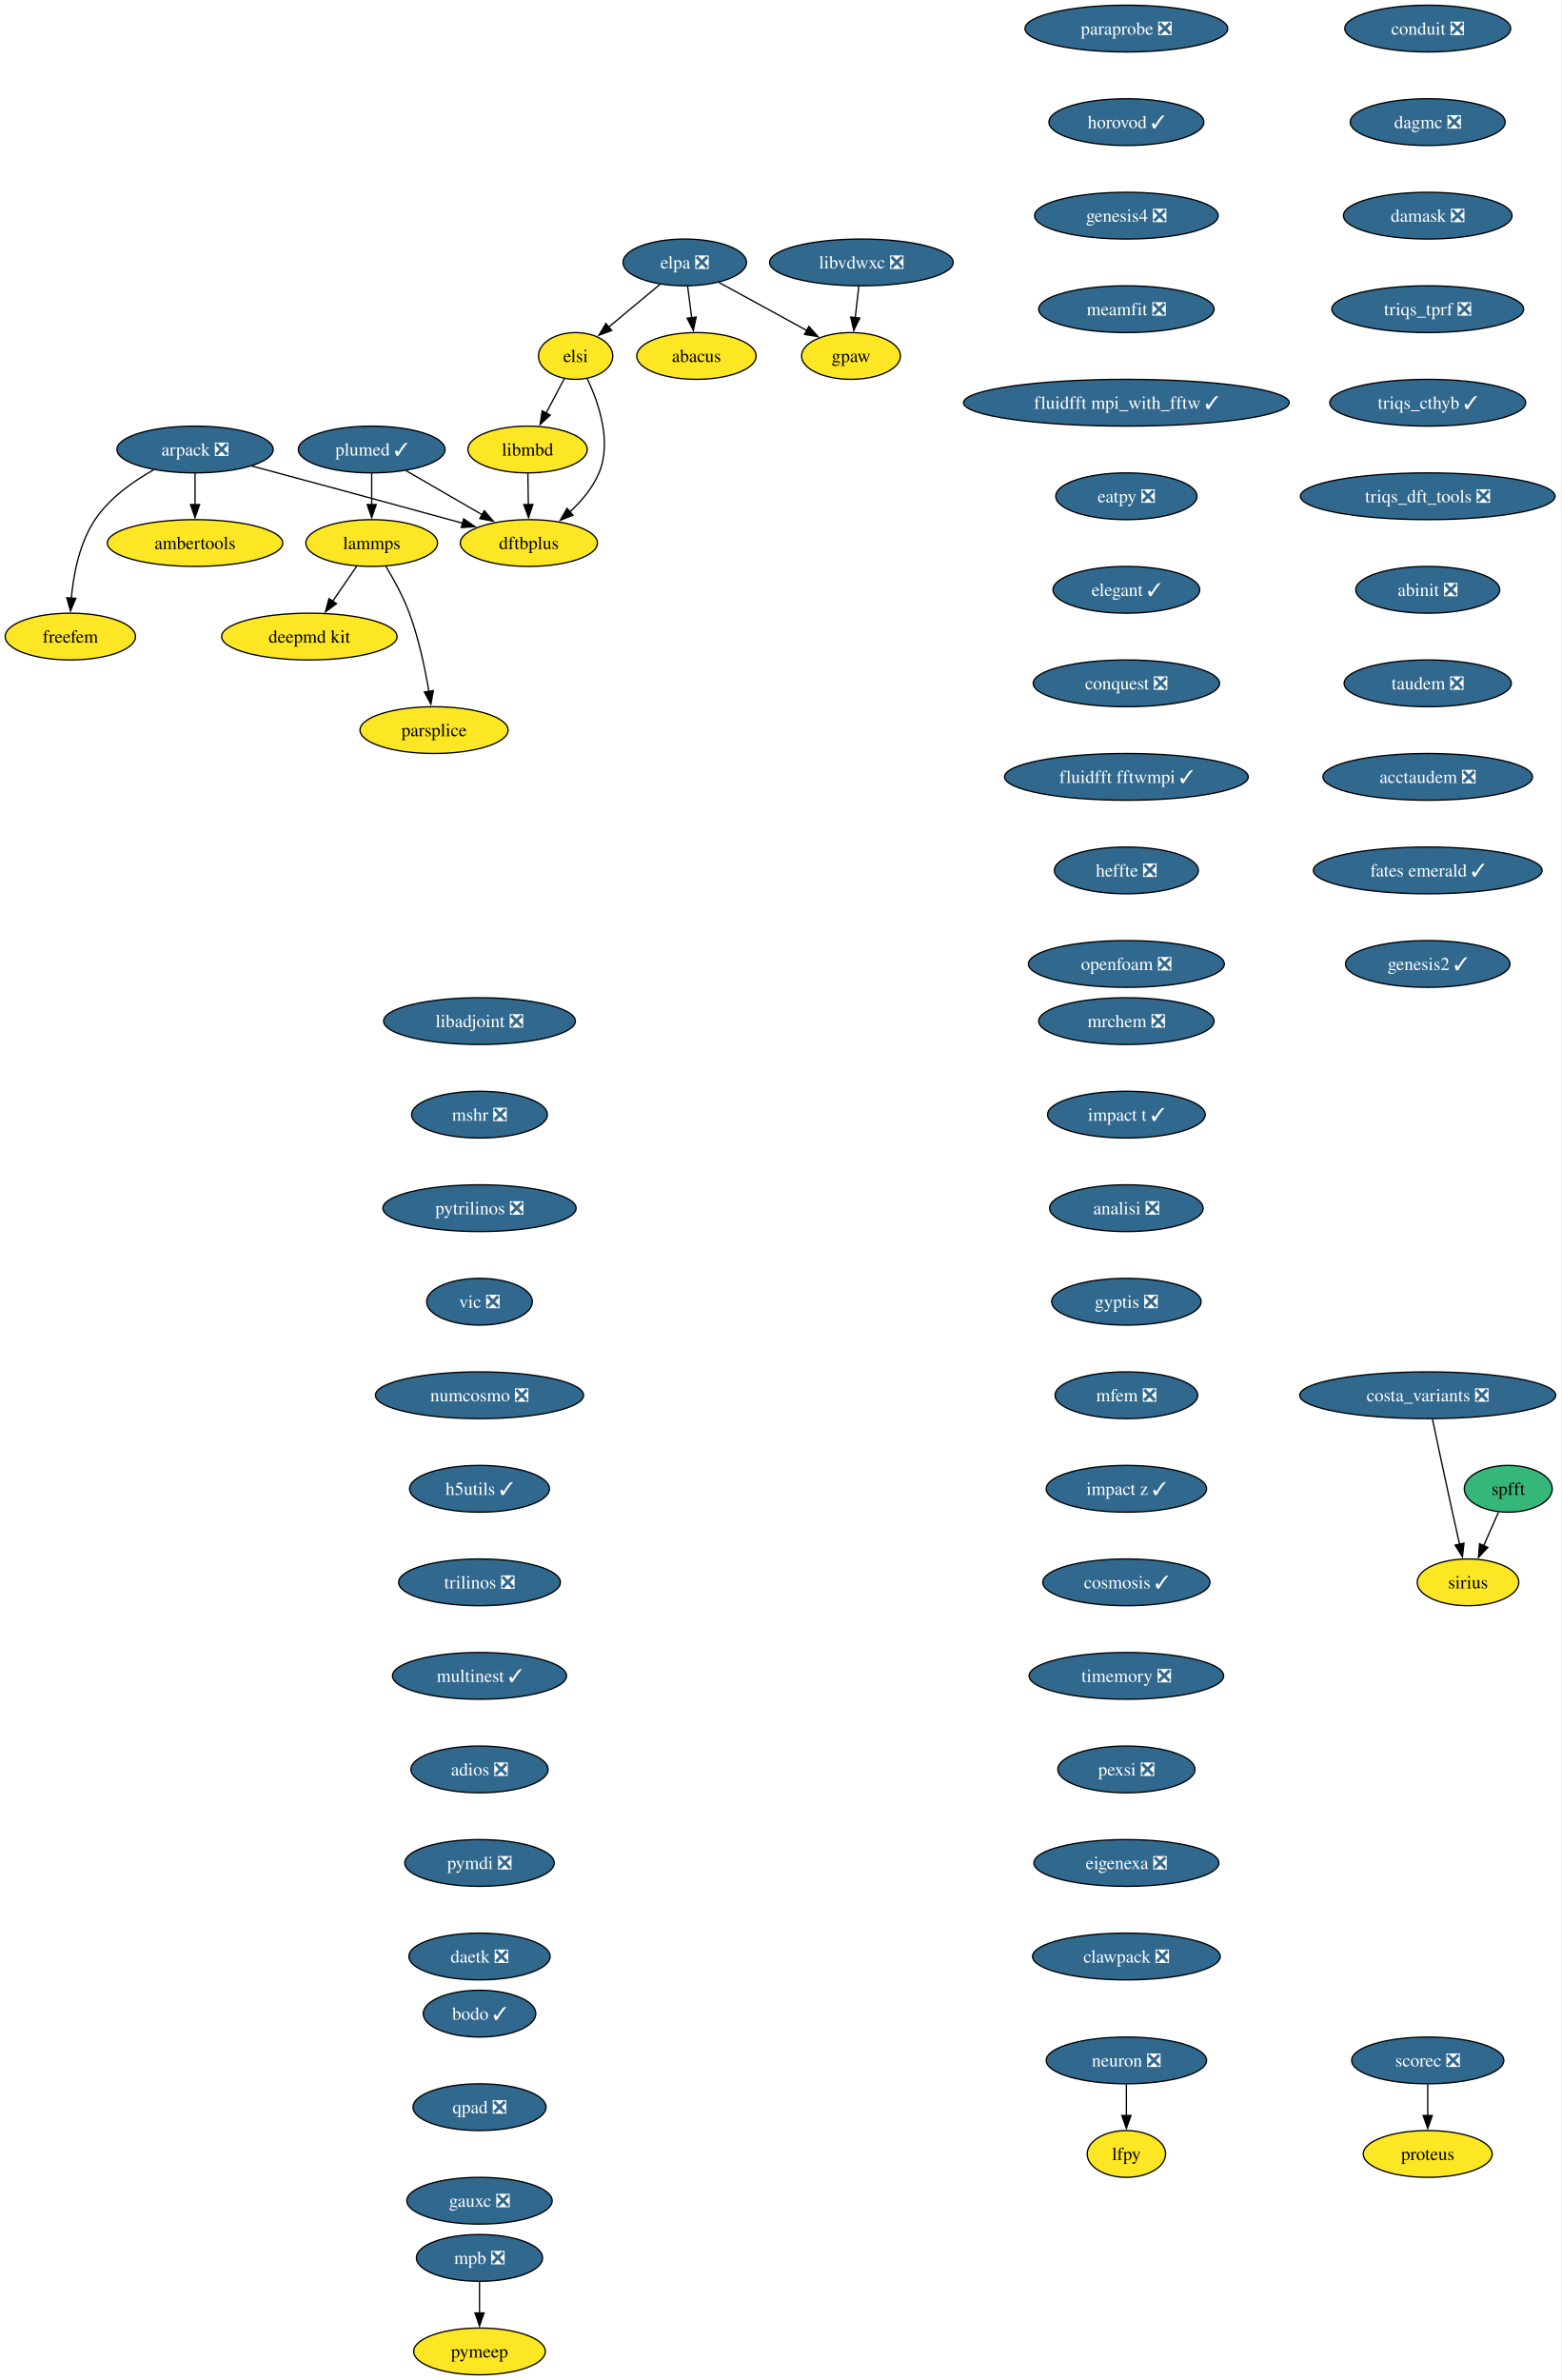
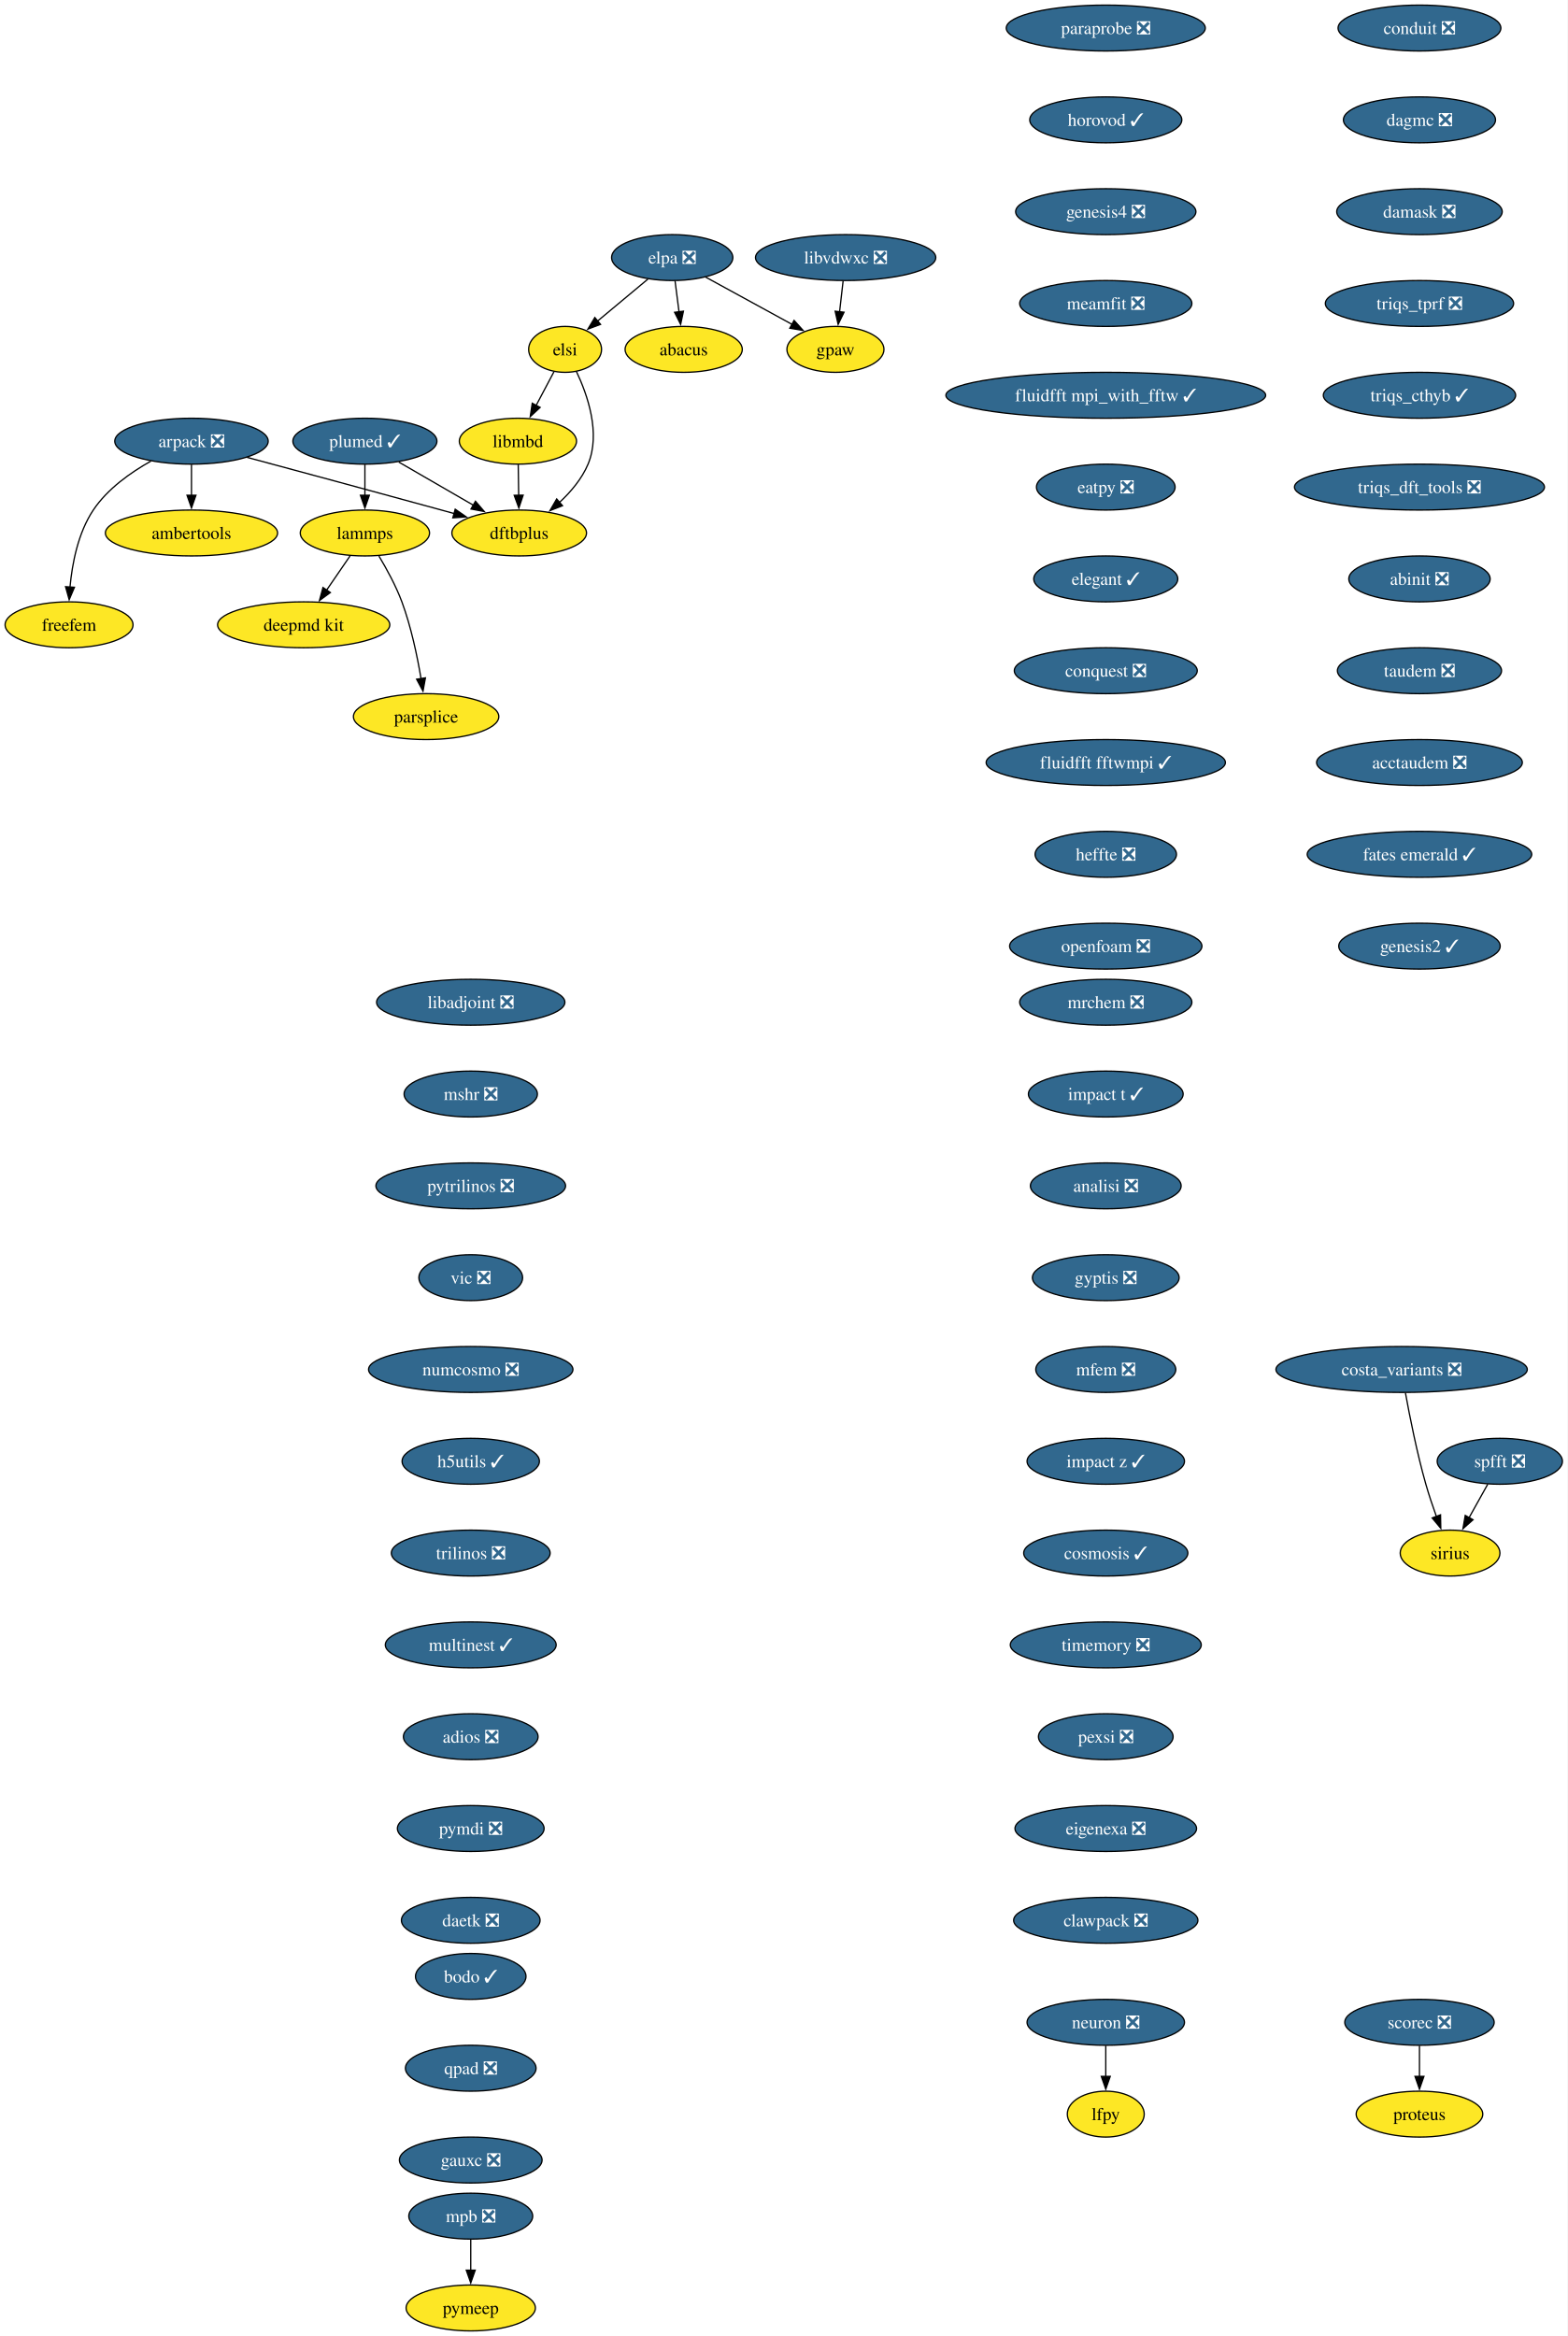
- <svg xmlns="http://www.w3.org/2000/svg" xmlns:xlink="http://www.w3.org/1999/xlink" width="1202pt" height="1832pt" viewBox="0.00 0.00 1202.00 1832.00">
+ <svg xmlns="http://www.w3.org/2000/svg" xmlns:xlink="http://www.w3.org/1999/xlink" width="1229pt" height="1832pt" viewBox="0.00 0.00 1229.00 1832.00">
  <g id="graph0" class="graph" transform="scale(1 1) rotate(0) translate(4 1828)">
-     <polygon fill="white" stroke="none" points="-4,4 -4,-1828 1197.71,-1828 1197.71,4 -4,4" />
+     <polygon fill="white" stroke="none" points="-4,4 -4,-1828 1225.26,-1828 1225.26,4 -4,4" />
    <g id="node1" class="node">
      <g id="a_node1">
        <a xlink:href="https://github.com/conda-forge/arpack-feedstock/pull/56" xlink:title="arpack ❎">
          <ellipse fill="#31688e" stroke="black" cx="146.16" cy="-1482" rx="60.15" ry="18" />
          <text xml:space="preserve" text-anchor="middle" x="146.16" y="-1477.33" font-family="Times,serif" font-size="14.00" fill="white">arpack ❎</text>
        </a>
      </g>
    </g>
    <g id="node2" class="node">
      <g id="a_node2">
        <a xlink:href="https://github.com/conda-forge/ambertools-feedstock" xlink:title="ambertools">
          <ellipse fill="#fde725" stroke="black" cx="146.16" cy="-1410" rx="67.52" ry="18" />
          <text xml:space="preserve" text-anchor="middle" x="146.16" y="-1405.33" font-family="Times,serif" font-size="14.00">ambertools</text>
        </a>
      </g>
    </g>
    <g id="edge1" class="edge">
      <path fill="none" stroke="black" d="M146.16,-1463.7C146.16,-1456.41 146.16,-1447.73 146.16,-1439.54" />
      <polygon fill="black" stroke="black" points="149.66,-1439.62 146.16,-1429.62 142.66,-1439.62 149.66,-1439.62" />
    </g>
    <g id="node3" class="node">
      <g id="a_node3">
        <a xlink:href="https://github.com/conda-forge/dftbplus-feedstock" xlink:title="dftbplus">
          <ellipse fill="#fde725" stroke="black" cx="403.16" cy="-1410" rx="52.79" ry="18" />
          <text xml:space="preserve" text-anchor="middle" x="403.16" y="-1405.33" font-family="Times,serif" font-size="14.00">dftbplus</text>
        </a>
      </g>
    </g>
    <g id="edge2" class="edge">
      <path fill="none" stroke="black" d="M189.78,-1469.31C229.51,-1458.63 289.81,-1442.37 342.16,-1428 345.44,-1427.1 348.83,-1426.16 352.24,-1425.22" />
      <polygon fill="black" stroke="black" points="352.98,-1428.65 361.68,-1422.6 351.11,-1421.9 352.98,-1428.65" />
    </g>
    <g id="node4" class="node">
      <g id="a_node4">
        <a xlink:href="https://github.com/conda-forge/freefem-feedstock" xlink:title="freefem">
          <ellipse fill="#fde725" stroke="black" cx="50.16" cy="-1338" rx="50.16" ry="18" />
          <text xml:space="preserve" text-anchor="middle" x="50.16" y="-1333.33" font-family="Times,serif" font-size="14.00">freefem</text>
        </a>
      </g>
    </g>
    <g id="edge3" class="edge">
      <path fill="none" stroke="black" d="M114.38,-1466.39C98.46,-1457.48 80.25,-1444.6 69.16,-1428 57.2,-1410.11 52.59,-1386.07 50.89,-1367.49" />
      <polygon fill="black" stroke="black" points="54.39,-1367.44 50.25,-1357.69 47.41,-1367.9 54.39,-1367.44" />
    </g>
    <g id="node5" class="node">
      <g id="a_node5">
        <a xlink:href="https://github.com/conda-forge/libadjoint-feedstock/pull/47" xlink:title="libadjoint ❎">
          <ellipse fill="#31688e" stroke="black" cx="365.16" cy="-1042" rx="73.83" ry="18" />
          <text xml:space="preserve" text-anchor="middle" x="365.16" y="-1037.33" font-family="Times,serif" font-size="14.00" fill="white">libadjoint ❎</text>
        </a>
      </g>
    </g>
    <g id="node6" class="node">
      <g id="a_node6">
        <a xlink:href="https://github.com/conda-forge/mshr-feedstock/pull/42" xlink:title="mshr ❎">
          <ellipse fill="#31688e" stroke="black" cx="365.16" cy="-970" rx="52.26" ry="18" />
          <text xml:space="preserve" text-anchor="middle" x="365.16" y="-965.33" font-family="Times,serif" font-size="14.00" fill="white">mshr ❎</text>
        </a>
      </g>
    </g>
    <g id="node7" class="node">
      <g id="a_node7">
        <a xlink:href="https://github.com/conda-forge/pytrilinos-feedstock/pull/65" xlink:title="pytrilinos ❎">
          <ellipse fill="#31688e" stroke="black" cx="365.16" cy="-898" rx="74.36" ry="18" />
          <text xml:space="preserve" text-anchor="middle" x="365.16" y="-893.33" font-family="Times,serif" font-size="14.00" fill="white">pytrilinos ❎</text>
        </a>
      </g>
    </g>
    <g id="node8" class="node">
      <g id="a_node8">
        <a xlink:href="https://github.com/conda-forge/vic-feedstock/pull/27" xlink:title="vic ❎">
          <ellipse fill="#31688e" stroke="black" cx="365.16" cy="-826" rx="40.69" ry="18" />
          <text xml:space="preserve" text-anchor="middle" x="365.16" y="-821.33" font-family="Times,serif" font-size="14.00" fill="white">vic ❎</text>
        </a>
      </g>
    </g>
    <g id="node9" class="node">
      <g id="a_node9">
        <a xlink:href="https://github.com/conda-forge/numcosmo-feedstock/pull/111" xlink:title="numcosmo ❎">
          <ellipse fill="#31688e" stroke="black" cx="365.16" cy="-754" rx="80.14" ry="18" />
          <text xml:space="preserve" text-anchor="middle" x="365.16" y="-749.33" font-family="Times,serif" font-size="14.00" fill="white">numcosmo ❎</text>
        </a>
      </g>
    </g>
    <g id="node10" class="node">
      <g id="a_node10">
        <a xlink:href="https://github.com/conda-forge/h5utils-feedstock/pull/43" xlink:title="h5utils ✓">
          <ellipse fill="#31688e" stroke="black" cx="365.16" cy="-682" rx="53.84" ry="18" />
          <text xml:space="preserve" text-anchor="middle" x="365.16" y="-677.33" font-family="Times,serif" font-size="14.00" fill="white">h5utils ✓</text>
        </a>
      </g>
    </g>
    <g id="node11" class="node">
      <g id="a_node11">
        <a xlink:href="https://github.com/conda-forge/trilinos-feedstock/pull/68" xlink:title="trilinos ❎">
          <ellipse fill="#31688e" stroke="black" cx="365.16" cy="-610" rx="62.26" ry="18" />
          <text xml:space="preserve" text-anchor="middle" x="365.16" y="-605.33" font-family="Times,serif" font-size="14.00" fill="white">trilinos ❎</text>
        </a>
      </g>
    </g>
    <g id="node14" class="node">
      <g id="a_node14">
        <a xlink:href="https://github.com/conda-forge/multinest-feedstock/pull/17" xlink:title="multinest ✓">
          <ellipse fill="#31688e" stroke="black" cx="365.16" cy="-538" rx="66.99" ry="18" />
          <text xml:space="preserve" text-anchor="middle" x="365.16" y="-533.33" font-family="Times,serif" font-size="14.00" fill="white">multinest ✓</text>
        </a>
      </g>
    </g>
    <g id="node12" class="node">
      <g id="a_node12">
        <a xlink:href="https://github.com/conda-forge/mpb-feedstock/pull/52" xlink:title="mpb ❎">
          <ellipse fill="#31688e" stroke="black" cx="365.16" cy="-90" rx="48.58" ry="18" />
          <text xml:space="preserve" text-anchor="middle" x="365.16" y="-85.33" font-family="Times,serif" font-size="14.00" fill="white">mpb ❎</text>
        </a>
      </g>
    </g>
    <g id="node13" class="node">
      <g id="a_node13">
        <a xlink:href="https://github.com/conda-forge/pymeep-feedstock" xlink:title="pymeep">
          <ellipse fill="#fde725" stroke="black" cx="365.16" cy="-18" rx="50.68" ry="18" />
          <text xml:space="preserve" text-anchor="middle" x="365.16" y="-13.32" font-family="Times,serif" font-size="14.00">pymeep</text>
        </a>
      </g>
    </g>
    <g id="edge10" class="edge">
      <path fill="none" stroke="black" d="M365.16,-71.7C365.16,-64.41 365.16,-55.73 365.16,-47.54" />
      <polygon fill="black" stroke="black" points="368.66,-47.62 365.16,-37.62 361.66,-47.62 368.66,-47.62" />
    </g>
    <g id="node15" class="node">
      <g id="a_node15">
        <a xlink:href="https://github.com/conda-forge/adios-feedstock/pull/40" xlink:title="adios ❎">
          <ellipse fill="#31688e" stroke="black" cx="365.16" cy="-466" rx="52.79" ry="18" />
          <text xml:space="preserve" text-anchor="middle" x="365.16" y="-461.32" font-family="Times,serif" font-size="14.00" fill="white">adios ❎</text>
        </a>
      </g>
    </g>
    <g id="node19" class="node">
      <g id="a_node19">
        <a xlink:href="https://github.com/conda-forge/pymdi-feedstock/pull/93" xlink:title="pymdi ❎">
          <ellipse fill="#31688e" stroke="black" cx="365.16" cy="-394" rx="57.52" ry="18" />
          <text xml:space="preserve" text-anchor="middle" x="365.16" y="-389.32" font-family="Times,serif" font-size="14.00" fill="white">pymdi ❎</text>
        </a>
      </g>
    </g>
    <g id="node16" class="node">
      <g id="a_node16">
        <a xlink:href="https://github.com/conda-forge/lammps-feedstock" xlink:title="lammps">
          <ellipse fill="#fde725" stroke="black" cx="282.16" cy="-1410" rx="50.68" ry="18" />
          <text xml:space="preserve" text-anchor="middle" x="282.16" y="-1405.33" font-family="Times,serif" font-size="14.00">lammps</text>
        </a>
      </g>
    </g>
    <g id="node17" class="node">
      <g id="a_node17">
        <a xlink:href="https://github.com/conda-forge/deepmd-kit-feedstock" xlink:title="deepmd kit">
          <ellipse fill="#fde725" stroke="black" cx="234.16" cy="-1338" rx="67.52" ry="18" />
          <text xml:space="preserve" text-anchor="middle" x="234.16" y="-1333.33" font-family="Times,serif" font-size="14.00">deepmd kit</text>
        </a>
      </g>
    </g>
    <g id="edge13" class="edge">
      <path fill="none" stroke="black" d="M270.54,-1392.05C264.99,-1383.97 258.24,-1374.12 252.06,-1365.11" />
      <polygon fill="black" stroke="black" points="255.07,-1363.31 246.52,-1357.04 249.29,-1367.26 255.07,-1363.31" />
    </g>
    <g id="node18" class="node">
      <g id="a_node18">
        <a xlink:href="https://github.com/conda-forge/parsplice-feedstock" xlink:title="parsplice">
          <ellipse fill="#fde725" stroke="black" cx="330.16" cy="-1266" rx="57" ry="18" />
          <text xml:space="preserve" text-anchor="middle" x="330.16" y="-1261.33" font-family="Times,serif" font-size="14.00">parsplice</text>
        </a>
      </g>
    </g>
    <g id="edge14" class="edge">
      <path fill="none" stroke="black" d="M293.15,-1391.94C299.23,-1381.84 306.48,-1368.59 311.16,-1356 318.39,-1336.5 323.21,-1313.53 326.18,-1295.8" />
      <polygon fill="black" stroke="black" points="329.63,-1296.4 327.72,-1285.98 322.72,-1295.32 329.63,-1296.4" />
    </g>
    <g id="node24" class="node">
      <g id="a_node24">
        <a xlink:href="https://github.com/conda-forge/daetk-feedstock/pull/22" xlink:title="daetk ❎">
          <ellipse fill="#31688e" stroke="black" cx="365.16" cy="-322" rx="54.36" ry="18" />
          <text xml:space="preserve" text-anchor="middle" x="365.16" y="-317.32" font-family="Times,serif" font-size="14.00" fill="white">daetk ❎</text>
        </a>
      </g>
    </g>
    <g id="node20" class="node">
      <g id="a_node20">
        <a xlink:href="https://github.com/conda-forge/neuron-feedstock/pull/64" xlink:title="neuron ❎">
          <ellipse fill="#31688e" stroke="black" cx="863.16" cy="-242" rx="61.73" ry="18" />
          <text xml:space="preserve" text-anchor="middle" x="863.16" y="-237.32" font-family="Times,serif" font-size="14.00" fill="white">neuron ❎</text>
        </a>
      </g>
    </g>
    <g id="node21" class="node">
      <g id="a_node21">
        <a xlink:href="https://github.com/conda-forge/lfpy-feedstock" xlink:title="lfpy">
          <ellipse fill="#fde725" stroke="black" cx="863.16" cy="-170" rx="30.16" ry="18" />
          <text xml:space="preserve" text-anchor="middle" x="863.16" y="-165.32" font-family="Times,serif" font-size="14.00">lfpy</text>
        </a>
      </g>
    </g>
    <g id="edge16" class="edge">
      <path fill="none" stroke="black" d="M863.16,-223.7C863.16,-216.41 863.16,-207.73 863.16,-199.54" />
      <polygon fill="black" stroke="black" points="866.66,-199.62 863.16,-189.62 859.66,-199.62 866.66,-199.62" />
    </g>
    <g id="node22" class="node">
      <g id="a_node22">
        <a xlink:href="https://github.com/conda-forge/gpaw-feedstock" xlink:title="gpaw">
          <ellipse fill="#fde725" stroke="black" cx="651.16" cy="-1554" rx="38.06" ry="18" />
          <text xml:space="preserve" text-anchor="middle" x="651.16" y="-1549.33" font-family="Times,serif" font-size="14.00">gpaw</text>
        </a>
      </g>
    </g>
    <g id="node23" class="node">
      <g id="a_node23">
        <a xlink:href="https://github.com/conda-forge/plumed-feedstock/pull/44" xlink:title="plumed ✓">
          <ellipse fill="#31688e" stroke="black" cx="282.16" cy="-1482" rx="56.47" ry="18" />
          <text xml:space="preserve" text-anchor="middle" x="282.16" y="-1477.33" font-family="Times,serif" font-size="14.00" fill="white">plumed ✓</text>
        </a>
      </g>
    </g>
    <g id="edge17" class="edge">
      <path fill="none" stroke="black" d="M308.71,-1465.64C325.93,-1455.68 348.57,-1442.58 367.37,-1431.7" />
      <polygon fill="black" stroke="black" points="368.87,-1434.88 375.77,-1426.84 365.36,-1428.82 368.87,-1434.88" />
    </g>
    <g id="edge18" class="edge">
      <path fill="none" stroke="black" d="M282.16,-1463.7C282.16,-1456.41 282.16,-1447.73 282.16,-1439.54" />
      <polygon fill="black" stroke="black" points="285.66,-1439.62 282.16,-1429.62 278.66,-1439.62 285.66,-1439.62" />
    </g>
    <g id="node25" class="node">
      <g id="a_node25">
        <a xlink:href="https://github.com/conda-forge/scorec-feedstock/pull/25" xlink:title="scorec ❎">
-           <ellipse fill="#31688e" stroke="black" cx="1095.16" cy="-242" rx="58.57" ry="18" />
-           <text xml:space="preserve" text-anchor="middle" x="1095.16" y="-237.32" font-family="Times,serif" font-size="14.00" fill="white">scorec ❎</text>
+           <ellipse fill="#31688e" stroke="black" cx="1109.16" cy="-242" rx="58.57" ry="18" />
+           <text xml:space="preserve" text-anchor="middle" x="1109.16" y="-237.32" font-family="Times,serif" font-size="14.00" fill="white">scorec ❎</text>
        </a>
      </g>
    </g>
    <g id="node26" class="node">
      <g id="a_node26">
        <a xlink:href="https://github.com/conda-forge/proteus-feedstock" xlink:title="proteus">
-           <ellipse fill="#fde725" stroke="black" cx="1095.16" cy="-170" rx="49.63" ry="18" />
-           <text xml:space="preserve" text-anchor="middle" x="1095.16" y="-165.32" font-family="Times,serif" font-size="14.00">proteus</text>
+           <ellipse fill="#fde725" stroke="black" cx="1109.16" cy="-170" rx="49.63" ry="18" />
+           <text xml:space="preserve" text-anchor="middle" x="1109.16" y="-165.32" font-family="Times,serif" font-size="14.00">proteus</text>
        </a>
      </g>
    </g>
    <g id="edge20" class="edge">
-       <path fill="none" stroke="black" d="M1095.16,-223.7C1095.16,-216.41 1095.16,-207.73 1095.16,-199.54" />
-       <polygon fill="black" stroke="black" points="1098.66,-199.62 1095.16,-189.62 1091.66,-199.62 1098.66,-199.62" />
+       <path fill="none" stroke="black" d="M1109.16,-223.7C1109.16,-216.41 1109.16,-207.73 1109.16,-199.54" />
+       <polygon fill="black" stroke="black" points="1112.66,-199.62 1109.16,-189.62 1105.66,-199.62 1112.66,-199.62" />
    </g>
    <g id="node27" class="node">
      <g id="a_node27">
        <a xlink:href="https://github.com/conda-forge/conduit-feedstock/pull/58" xlink:title="conduit ❎">
-           <ellipse fill="#31688e" stroke="black" cx="1095.16" cy="-1806" rx="63.84" ry="18" />
-           <text xml:space="preserve" text-anchor="middle" x="1095.16" y="-1801.33" font-family="Times,serif" font-size="14.00" fill="white">conduit ❎</text>
+           <ellipse fill="#31688e" stroke="black" cx="1109.16" cy="-1806" rx="63.84" ry="18" />
+           <text xml:space="preserve" text-anchor="middle" x="1109.16" y="-1801.33" font-family="Times,serif" font-size="14.00" fill="white">conduit ❎</text>
        </a>
      </g>
    </g>
    <g id="node28" class="node">
      <g id="a_node28">
        <a xlink:href="https://github.com/conda-forge/dagmc-feedstock/pull/43" xlink:title="dagmc ❎">
-           <ellipse fill="#31688e" stroke="black" cx="1095.16" cy="-1734" rx="59.63" ry="18" />
-           <text xml:space="preserve" text-anchor="middle" x="1095.16" y="-1729.33" font-family="Times,serif" font-size="14.00" fill="white">dagmc ❎</text>
+           <ellipse fill="#31688e" stroke="black" cx="1109.16" cy="-1734" rx="59.63" ry="18" />
+           <text xml:space="preserve" text-anchor="middle" x="1109.16" y="-1729.33" font-family="Times,serif" font-size="14.00" fill="white">dagmc ❎</text>
        </a>
      </g>
    </g>
    <g id="node29" class="node">
      <g id="a_node29">
        <a xlink:href="https://github.com/conda-forge/damask-feedstock/pull/189" xlink:title="damask ❎">
-           <ellipse fill="#31688e" stroke="black" cx="1095.16" cy="-1662" rx="64.89" ry="18" />
-           <text xml:space="preserve" text-anchor="middle" x="1095.16" y="-1657.33" font-family="Times,serif" font-size="14.00" fill="white">damask ❎</text>
+           <ellipse fill="#31688e" stroke="black" cx="1109.16" cy="-1662" rx="64.89" ry="18" />
+           <text xml:space="preserve" text-anchor="middle" x="1109.16" y="-1657.33" font-family="Times,serif" font-size="14.00" fill="white">damask ❎</text>
        </a>
      </g>
    </g>
    <g id="node30" class="node">
      <g id="a_node30">
        <a xlink:href="https://github.com/conda-forge/triqs_tprf-feedstock/pull/39" xlink:title="triqs_tprf ❎">
-           <ellipse fill="#31688e" stroke="black" cx="1095.16" cy="-1590" rx="73.83" ry="18" />
-           <text xml:space="preserve" text-anchor="middle" x="1095.16" y="-1585.33" font-family="Times,serif" font-size="14.00" fill="white">triqs_tprf ❎</text>
+           <ellipse fill="#31688e" stroke="black" cx="1109.16" cy="-1590" rx="73.83" ry="18" />
+           <text xml:space="preserve" text-anchor="middle" x="1109.16" y="-1585.33" font-family="Times,serif" font-size="14.00" fill="white">triqs_tprf ❎</text>
        </a>
      </g>
    </g>
    <g id="node31" class="node">
      <g id="a_node31">
        <a xlink:href="https://github.com/conda-forge/triqs_cthyb-feedstock/pull/54" xlink:title="triqs_cthyb ✓">
-           <ellipse fill="#31688e" stroke="black" cx="1095.16" cy="-1518" rx="75.41" ry="18" />
-           <text xml:space="preserve" text-anchor="middle" x="1095.16" y="-1513.33" font-family="Times,serif" font-size="14.00" fill="white">triqs_cthyb ✓</text>
+           <ellipse fill="#31688e" stroke="black" cx="1109.16" cy="-1518" rx="75.41" ry="18" />
+           <text xml:space="preserve" text-anchor="middle" x="1109.16" y="-1513.33" font-family="Times,serif" font-size="14.00" fill="white">triqs_cthyb ✓</text>
        </a>
      </g>
    </g>
    <g id="node32" class="node">
      <g id="a_node32">
        <a xlink:href="https://github.com/conda-forge/triqs_dft_tools-feedstock/pull/41" xlink:title="triqs_dft_tools ❎">
-           <ellipse fill="#31688e" stroke="black" cx="1095.16" cy="-1446" rx="98.03" ry="18" />
-           <text xml:space="preserve" text-anchor="middle" x="1095.16" y="-1441.33" font-family="Times,serif" font-size="14.00" fill="white">triqs_dft_tools ❎</text>
+           <ellipse fill="#31688e" stroke="black" cx="1109.16" cy="-1446" rx="98.03" ry="18" />
+           <text xml:space="preserve" text-anchor="middle" x="1109.16" y="-1441.33" font-family="Times,serif" font-size="14.00" fill="white">triqs_dft_tools ❎</text>
        </a>
      </g>
    </g>
    <g id="node33" class="node">
      <g id="a_node33">
        <a xlink:href="https://github.com/conda-forge/abinit-feedstock/pull/83" xlink:title="abinit ❎">
-           <ellipse fill="#31688e" stroke="black" cx="1095.16" cy="-1374" rx="55.42" ry="18" />
-           <text xml:space="preserve" text-anchor="middle" x="1095.16" y="-1369.33" font-family="Times,serif" font-size="14.00" fill="white">abinit ❎</text>
+           <ellipse fill="#31688e" stroke="black" cx="1109.16" cy="-1374" rx="55.42" ry="18" />
+           <text xml:space="preserve" text-anchor="middle" x="1109.16" y="-1369.33" font-family="Times,serif" font-size="14.00" fill="white">abinit ❎</text>
        </a>
      </g>
    </g>
    <g id="node34" class="node">
      <g id="a_node34">
        <a xlink:href="https://github.com/conda-forge/taudem-feedstock/pull/25" xlink:title="taudem ❎">
-           <ellipse fill="#31688e" stroke="black" cx="1095.16" cy="-1302" rx="64.36" ry="18" />
-           <text xml:space="preserve" text-anchor="middle" x="1095.16" y="-1297.33" font-family="Times,serif" font-size="14.00" fill="white">taudem ❎</text>
+           <ellipse fill="#31688e" stroke="black" cx="1109.16" cy="-1302" rx="64.36" ry="18" />
+           <text xml:space="preserve" text-anchor="middle" x="1109.16" y="-1297.33" font-family="Times,serif" font-size="14.00" fill="white">taudem ❎</text>
        </a>
      </g>
    </g>
    <g id="node36" class="node">
      <g id="a_node36">
        <a xlink:href="https://github.com/conda-forge/acctaudem-feedstock/pull/19" xlink:title="acctaudem ❎">
-           <ellipse fill="#31688e" stroke="black" cx="1095.16" cy="-1230" rx="80.67" ry="18" />
-           <text xml:space="preserve" text-anchor="middle" x="1095.16" y="-1225.33" font-family="Times,serif" font-size="14.00" fill="white">acctaudem ❎</text>
+           <ellipse fill="#31688e" stroke="black" cx="1109.16" cy="-1230" rx="80.67" ry="18" />
+           <text xml:space="preserve" text-anchor="middle" x="1109.16" y="-1225.33" font-family="Times,serif" font-size="14.00" fill="white">acctaudem ❎</text>
        </a>
      </g>
    </g>
    <g id="node35" class="node">
      <g id="a_node35">
        <a xlink:href="https://github.com/conda-forge/libmbd-feedstock" xlink:title="libmbd">
          <ellipse fill="#fde725" stroke="black" cx="402.16" cy="-1482" rx="45.95" ry="18" />
          <text xml:space="preserve" text-anchor="middle" x="402.16" y="-1477.33" font-family="Times,serif" font-size="14.00">libmbd</text>
        </a>
      </g>
    </g>
    <g id="edge28" class="edge">
      <path fill="none" stroke="black" d="M402.4,-1463.7C402.51,-1456.41 402.63,-1447.73 402.75,-1439.54" />
      <polygon fill="black" stroke="black" points="406.25,-1439.67 402.89,-1429.62 399.25,-1439.57 406.25,-1439.67" />
    </g>
    <g id="node37" class="node">
      <g id="a_node37">
        <a xlink:href="https://github.com/conda-forge/fates-emerald-feedstock/pull/25" xlink:title="fates emerald ✓">
-           <ellipse fill="#31688e" stroke="black" cx="1095.16" cy="-1158" rx="88.04" ry="18" />
-           <text xml:space="preserve" text-anchor="middle" x="1095.16" y="-1153.33" font-family="Times,serif" font-size="14.00" fill="white">fates emerald ✓</text>
+           <ellipse fill="#31688e" stroke="black" cx="1109.16" cy="-1158" rx="88.04" ry="18" />
+           <text xml:space="preserve" text-anchor="middle" x="1109.16" y="-1153.33" font-family="Times,serif" font-size="14.00" fill="white">fates emerald ✓</text>
        </a>
      </g>
    </g>
    <g id="node38" class="node">
      <g id="a_node38">
        <a xlink:href="https://github.com/conda-forge/genesis2-feedstock/pull/14" xlink:title="genesis2 ✓">
-           <ellipse fill="#31688e" stroke="black" cx="1095.16" cy="-1086" rx="63.31" ry="18" />
-           <text xml:space="preserve" text-anchor="middle" x="1095.16" y="-1081.33" font-family="Times,serif" font-size="14.00" fill="white">genesis2 ✓</text>
+           <ellipse fill="#31688e" stroke="black" cx="1109.16" cy="-1086" rx="63.31" ry="18" />
+           <text xml:space="preserve" text-anchor="middle" x="1109.16" y="-1081.33" font-family="Times,serif" font-size="14.00" fill="white">genesis2 ✓</text>
        </a>
      </g>
    </g>
    <g id="node39" class="node">
      <g id="a_node39">
        <a xlink:href="https://github.com/conda-forge/mrchem-feedstock/pull/30" xlink:title="mrchem ❎">
          <ellipse fill="#31688e" stroke="black" cx="863.16" cy="-1042" rx="67.52" ry="18" />
          <text xml:space="preserve" text-anchor="middle" x="863.16" y="-1037.33" font-family="Times,serif" font-size="14.00" fill="white">mrchem ❎</text>
        </a>
      </g>
    </g>
    <g id="node40" class="node">
      <g id="a_node40">
        <a xlink:href="https://github.com/conda-forge/impact-t-feedstock/pull/31" xlink:title="impact t ✓">
          <ellipse fill="#31688e" stroke="black" cx="863.16" cy="-970" rx="60.68" ry="18" />
          <text xml:space="preserve" text-anchor="middle" x="863.16" y="-965.33" font-family="Times,serif" font-size="14.00" fill="white">impact t ✓</text>
        </a>
      </g>
    </g>
    <g id="node41" class="node">
      <g id="a_node41">
        <a xlink:href="https://github.com/conda-forge/analisi-feedstock/pull/39" xlink:title="analisi ❎">
          <ellipse fill="#31688e" stroke="black" cx="863.16" cy="-898" rx="59.1" ry="18" />
          <text xml:space="preserve" text-anchor="middle" x="863.16" y="-893.33" font-family="Times,serif" font-size="14.00" fill="white">analisi ❎</text>
        </a>
      </g>
    </g>
    <g id="node42" class="node">
      <g id="a_node42">
        <a xlink:href="https://github.com/conda-forge/gyptis-feedstock/pull/25" xlink:title="gyptis ❎">
          <ellipse fill="#31688e" stroke="black" cx="863.16" cy="-826" rx="57.52" ry="18" />
          <text xml:space="preserve" text-anchor="middle" x="863.16" y="-821.33" font-family="Times,serif" font-size="14.00" fill="white">gyptis ❎</text>
        </a>
      </g>
    </g>
    <g id="node45" class="node">
      <g id="a_node45">
        <a xlink:href="https://github.com/conda-forge/mfem-feedstock/pull/18" xlink:title="mfem ❎">
          <ellipse fill="#31688e" stroke="black" cx="863.16" cy="-754" rx="54.89" ry="18" />
          <text xml:space="preserve" text-anchor="middle" x="863.16" y="-749.33" font-family="Times,serif" font-size="14.00" fill="white">mfem ❎</text>
        </a>
      </g>
    </g>
    <g id="node43" class="node">
      <g id="a_node43">
-         <a xlink:href="https://github.com/conda-forge/spfft-feedstock" xlink:title="spfft">
-           <ellipse fill="#35b779" stroke="black" cx="1157.16" cy="-682" rx="33.85" ry="18" />
-           <text xml:space="preserve" text-anchor="middle" x="1157.16" y="-677.33" font-family="Times,serif" font-size="14.00">spfft</text>
+         <a xlink:href="https://github.com/conda-forge/spfft-feedstock/pull/12" xlink:title="spfft ❎">
+           <ellipse fill="#31688e" stroke="black" cx="1172.16" cy="-682" rx="49.1" ry="18" />
+           <text xml:space="preserve" text-anchor="middle" x="1172.16" y="-677.33" font-family="Times,serif" font-size="14.00" fill="white">spfft ❎</text>
        </a>
      </g>
    </g>
    <g id="node44" class="node">
      <g id="a_node44">
        <a xlink:href="https://github.com/conda-forge/sirius-feedstock" xlink:title="sirius">
-           <ellipse fill="#fde725" stroke="black" cx="1126.16" cy="-610" rx="39.11" ry="18" />
-           <text xml:space="preserve" text-anchor="middle" x="1126.16" y="-605.33" font-family="Times,serif" font-size="14.00">sirius</text>
+           <ellipse fill="#fde725" stroke="black" cx="1133.16" cy="-610" rx="39.11" ry="18" />
+           <text xml:space="preserve" text-anchor="middle" x="1133.16" y="-605.33" font-family="Times,serif" font-size="14.00">sirius</text>
        </a>
      </g>
    </g>
    <g id="edge35" class="edge">
-       <path fill="none" stroke="black" d="M1149.65,-664.05C1146.22,-656.32 1142.08,-646.96 1138.23,-638.27" />
-       <polygon fill="black" stroke="black" points="1141.45,-636.9 1134.2,-629.17 1135.05,-639.73 1141.45,-636.9" />
+       <path fill="none" stroke="black" d="M1162.72,-664.05C1158.31,-656.14 1152.96,-646.54 1148.02,-637.69" />
+       <polygon fill="black" stroke="black" points="1151.17,-636.14 1143.25,-629.11 1145.06,-639.55 1151.17,-636.14" />
    </g>
    <g id="node46" class="node">
      <g id="a_node46">
        <a xlink:href="https://github.com/conda-forge/impact-z-feedstock/pull/23" xlink:title="impact z ✓">
          <ellipse fill="#31688e" stroke="black" cx="863.16" cy="-682" rx="61.73" ry="18" />
          <text xml:space="preserve" text-anchor="middle" x="863.16" y="-677.33" font-family="Times,serif" font-size="14.00" fill="white">impact z ✓</text>
        </a>
      </g>
    </g>
    <g id="node47" class="node">
      <g id="a_node47">
        <a xlink:href="https://github.com/conda-forge/cosmosis-feedstock/pull/109" xlink:title="cosmosis ✓">
          <ellipse fill="#31688e" stroke="black" cx="863.16" cy="-610" rx="64.36" ry="18" />
          <text xml:space="preserve" text-anchor="middle" x="863.16" y="-605.33" font-family="Times,serif" font-size="14.00" fill="white">cosmosis ✓</text>
        </a>
      </g>
    </g>
    <g id="node48" class="node">
      <g id="a_node48">
        <a xlink:href="https://github.com/conda-forge/timemory-feedstock/pull/25" xlink:title="timemory ❎">
          <ellipse fill="#31688e" stroke="black" cx="863.16" cy="-538" rx="74.88" ry="18" />
          <text xml:space="preserve" text-anchor="middle" x="863.16" y="-533.33" font-family="Times,serif" font-size="14.00" fill="white">timemory ❎</text>
        </a>
      </g>
    </g>
    <g id="node49" class="node">
      <g id="a_node49">
        <a xlink:href="https://github.com/conda-forge/pexsi-feedstock/pull/12" xlink:title="pexsi ❎">
          <ellipse fill="#31688e" stroke="black" cx="863.16" cy="-466" rx="52.79" ry="18" />
          <text xml:space="preserve" text-anchor="middle" x="863.16" y="-461.32" font-family="Times,serif" font-size="14.00" fill="white">pexsi ❎</text>
        </a>
      </g>
    </g>
    <g id="node54" class="node">
      <g id="a_node54">
        <a xlink:href="https://github.com/conda-forge/eigenexa-feedstock/pull/4" xlink:title="eigenexa ❎">
          <ellipse fill="#31688e" stroke="black" cx="863.16" cy="-394" rx="71.2" ry="18" />
          <text xml:space="preserve" text-anchor="middle" x="863.16" y="-389.32" font-family="Times,serif" font-size="14.00" fill="white">eigenexa ❎</text>
        </a>
      </g>
    </g>
    <g id="node50" class="node">
      <g id="a_node50">
        <a xlink:href="https://github.com/conda-forge/costa_variants-feedstock/pull/9" xlink:title="costa_variants ❎">
          <ellipse fill="#31688e" stroke="black" cx="1095.16" cy="-754" rx="98.56" ry="18" />
          <text xml:space="preserve" text-anchor="middle" x="1095.16" y="-749.33" font-family="Times,serif" font-size="14.00" fill="white">costa_variants ❎</text>
        </a>
      </g>
    </g>
    <g id="edge41" class="edge">
-       <path fill="none" stroke="black" d="M1098.81,-735.59C1102.59,-717.64 1108.69,-688.84 1114.16,-664 1115.93,-655.95 1117.88,-647.23 1119.7,-639.22" />
-       <polygon fill="black" stroke="black" points="1123.07,-640.18 1121.88,-629.65 1116.24,-638.62 1123.07,-640.18" />
+       <path fill="none" stroke="black" d="M1098.13,-735.77C1101.4,-717.72 1107.15,-688.62 1114.16,-664 1116.52,-655.69 1119.52,-646.81 1122.43,-638.73" />
+       <polygon fill="black" stroke="black" points="1125.68,-640.01 1125.88,-629.42 1119.12,-637.57 1125.68,-640.01" />
    </g>
    <g id="node51" class="node">
      <g id="a_node51">
        <a xlink:href="https://github.com/conda-forge/elpa-feedstock/pull/40" xlink:title="elpa ❎">
          <ellipse fill="#31688e" stroke="black" cx="523.16" cy="-1626" rx="47.53" ry="18" />
          <text xml:space="preserve" text-anchor="middle" x="523.16" y="-1621.33" font-family="Times,serif" font-size="14.00" fill="white">elpa ❎</text>
        </a>
      </g>
    </g>
    <g id="edge42" class="edge">
      <path fill="none" stroke="black" d="M549.37,-1610.67C568.98,-1599.94 595.96,-1585.18 617.22,-1573.56" />
      <polygon fill="black" stroke="black" points="618.72,-1576.73 625.81,-1568.86 615.36,-1570.59 618.72,-1576.73" />
    </g>
    <g id="node52" class="node">
      <g id="a_node52">
        <a xlink:href="https://github.com/conda-forge/elsi-feedstock" xlink:title="elsi">
          <ellipse fill="#fde725" stroke="black" cx="439.16" cy="-1554" rx="28.59" ry="18" />
          <text xml:space="preserve" text-anchor="middle" x="439.16" y="-1549.33" font-family="Times,serif" font-size="14.00">elsi</text>
        </a>
      </g>
    </g>
    <g id="edge43" class="edge">
      <path fill="none" stroke="black" d="M504.09,-1609.12C492.41,-1599.38 477.31,-1586.79 464.61,-1576.21" />
      <polygon fill="black" stroke="black" points="466.95,-1573.61 457.03,-1569.9 462.47,-1578.99 466.95,-1573.61" />
    </g>
    <g id="node53" class="node">
      <g id="a_node53">
        <a xlink:href="https://github.com/conda-forge/abacus-feedstock" xlink:title="abacus">
          <ellipse fill="#fde725" stroke="black" cx="532.16" cy="-1554" rx="45.95" ry="18" />
          <text xml:space="preserve" text-anchor="middle" x="532.16" y="-1549.33" font-family="Times,serif" font-size="14.00">abacus</text>
        </a>
      </g>
    </g>
    <g id="edge44" class="edge">
      <path fill="none" stroke="black" d="M525.38,-1607.7C526.33,-1600.32 527.46,-1591.52 528.52,-1583.25" />
      <polygon fill="black" stroke="black" points="531.96,-1583.97 529.76,-1573.61 525.02,-1583.08 531.96,-1583.97" />
    </g>
    <g id="edge45" class="edge">
      <path fill="none" stroke="black" d="M448.02,-1536.68C456.71,-1518.39 467.28,-1488.13 457.16,-1464 452.34,-1452.53 443.69,-1442.29 434.71,-1433.94" />
      <polygon fill="black" stroke="black" points="437.12,-1431.4 427.26,-1427.52 432.56,-1436.7 437.12,-1431.4" />
    </g>
    <g id="edge46" class="edge">
      <path fill="none" stroke="black" d="M430.39,-1536.41C426.21,-1528.51 421.11,-1518.85 416.39,-1509.94" />
      <polygon fill="black" stroke="black" points="419.59,-1508.5 411.83,-1501.29 413.4,-1511.77 419.59,-1508.5" />
    </g>
    <g id="node55" class="node">
      <g id="a_node55">
        <a xlink:href="https://github.com/conda-forge/clawpack-feedstock/pull/28" xlink:title="clawpack ❎">
          <ellipse fill="#31688e" stroke="black" cx="863.16" cy="-322" rx="72.25" ry="18" />
          <text xml:space="preserve" text-anchor="middle" x="863.16" y="-317.32" font-family="Times,serif" font-size="14.00" fill="white">clawpack ❎</text>
        </a>
      </g>
    </g>
    <g id="node56" class="node">
      <g id="a_node56">
        <a xlink:href="https://github.com/conda-forge/libvdwxc-feedstock/pull/15" xlink:title="libvdwxc ❎">
          <ellipse fill="#31688e" stroke="black" cx="659.16" cy="-1626" rx="70.68" ry="18" />
          <text xml:space="preserve" text-anchor="middle" x="659.16" y="-1621.33" font-family="Times,serif" font-size="14.00" fill="white">libvdwxc ❎</text>
        </a>
      </g>
    </g>
    <g id="edge49" class="edge">
      <path fill="none" stroke="black" d="M657.18,-1607.7C656.35,-1600.41 655.35,-1591.73 654.42,-1583.54" />
      <polygon fill="black" stroke="black" points="657.9,-1583.15 653.28,-1573.61 650.94,-1583.94 657.9,-1583.15" />
    </g>
    <g id="node57" class="node">
      <g id="a_node57">
        <a xlink:href="https://github.com/conda-forge/paraprobe-feedstock/pull/25" xlink:title="paraprobe ❎">
          <ellipse fill="#31688e" stroke="black" cx="863.16" cy="-1806" rx="78.04" ry="18" />
          <text xml:space="preserve" text-anchor="middle" x="863.16" y="-1801.33" font-family="Times,serif" font-size="14.00" fill="white">paraprobe ❎</text>
        </a>
      </g>
    </g>
    <g id="node58" class="node">
      <g id="a_node58">
        <a xlink:href="https://github.com/conda-forge/horovod-feedstock/pull/38" xlink:title="horovod ✓">
          <ellipse fill="#31688e" stroke="black" cx="863.16" cy="-1734" rx="59.63" ry="18" />
          <text xml:space="preserve" text-anchor="middle" x="863.16" y="-1729.33" font-family="Times,serif" font-size="14.00" fill="white">horovod ✓</text>
        </a>
      </g>
    </g>
    <g id="node59" class="node">
      <g id="a_node59">
        <a xlink:href="https://github.com/conda-forge/genesis4-feedstock/pull/28" xlink:title="genesis4 ❎">
          <ellipse fill="#31688e" stroke="black" cx="863.16" cy="-1662" rx="70.68" ry="18" />
          <text xml:space="preserve" text-anchor="middle" x="863.16" y="-1657.33" font-family="Times,serif" font-size="14.00" fill="white">genesis4 ❎</text>
        </a>
      </g>
    </g>
    <g id="node60" class="node">
      <g id="a_node60">
        <a xlink:href="https://github.com/conda-forge/meamfit-feedstock/pull/1" xlink:title="meamfit ❎">
          <ellipse fill="#31688e" stroke="black" cx="863.16" cy="-1590" rx="67.52" ry="18" />
          <text xml:space="preserve" text-anchor="middle" x="863.16" y="-1585.33" font-family="Times,serif" font-size="14.00" fill="white">meamfit ❎</text>
        </a>
      </g>
    </g>
    <g id="node61" class="node">
      <g id="a_node61">
        <a xlink:href="https://github.com/conda-forge/fluidfft-mpi_with_fftw-feedstock/pull/8" xlink:title="fluidfft mpi_with_fftw ✓">
          <ellipse fill="#31688e" stroke="black" cx="863.16" cy="-1518" rx="125.39" ry="18" />
          <text xml:space="preserve" text-anchor="middle" x="863.16" y="-1513.33" font-family="Times,serif" font-size="14.00" fill="white">fluidfft mpi_with_fftw ✓</text>
        </a>
      </g>
    </g>
    <g id="node62" class="node">
      <g id="a_node62">
        <a xlink:href="https://github.com/conda-forge/eatpy-feedstock/pull/10" xlink:title="eatpy ❎">
          <ellipse fill="#31688e" stroke="black" cx="863.16" cy="-1446" rx="54.36" ry="18" />
          <text xml:space="preserve" text-anchor="middle" x="863.16" y="-1441.33" font-family="Times,serif" font-size="14.00" fill="white">eatpy ❎</text>
        </a>
      </g>
    </g>
    <g id="node63" class="node">
      <g id="a_node63">
        <a xlink:href="https://github.com/conda-forge/elegant-feedstock/pull/30" xlink:title="elegant ✓">
          <ellipse fill="#31688e" stroke="black" cx="863.16" cy="-1374" rx="56.47" ry="18" />
          <text xml:space="preserve" text-anchor="middle" x="863.16" y="-1369.33" font-family="Times,serif" font-size="14.00" fill="white">elegant ✓</text>
        </a>
      </g>
    </g>
    <g id="node64" class="node">
      <g id="a_node64">
        <a xlink:href="https://github.com/conda-forge/conquest-feedstock/pull/7" xlink:title="conquest ❎">
          <ellipse fill="#31688e" stroke="black" cx="863.16" cy="-1302" rx="71.73" ry="18" />
          <text xml:space="preserve" text-anchor="middle" x="863.16" y="-1297.33" font-family="Times,serif" font-size="14.00" fill="white">conquest ❎</text>
        </a>
      </g>
    </g>
    <g id="node65" class="node">
      <g id="a_node65">
        <a xlink:href="https://github.com/conda-forge/fluidfft-fftwmpi-feedstock/pull/10" xlink:title="fluidfft fftwmpi ✓">
          <ellipse fill="#31688e" stroke="black" cx="863.16" cy="-1230" rx="93.82" ry="18" />
          <text xml:space="preserve" text-anchor="middle" x="863.16" y="-1225.33" font-family="Times,serif" font-size="14.00" fill="white">fluidfft fftwmpi ✓</text>
        </a>
      </g>
    </g>
    <g id="node66" class="node">
      <g id="a_node66">
        <a xlink:href="https://github.com/conda-forge/heffte-feedstock/pull/11" xlink:title="heffte ❎">
          <ellipse fill="#31688e" stroke="black" cx="863.16" cy="-1158" rx="55.42" ry="18" />
          <text xml:space="preserve" text-anchor="middle" x="863.16" y="-1153.33" font-family="Times,serif" font-size="14.00" fill="white">heffte ❎</text>
        </a>
      </g>
    </g>
    <g id="node67" class="node">
      <g id="a_node67">
        <a xlink:href="https://github.com/conda-forge/openfoam-feedstock/pull/6" xlink:title="openfoam ❎">
          <ellipse fill="#31688e" stroke="black" cx="863.16" cy="-1086" rx="75.41" ry="18" />
          <text xml:space="preserve" text-anchor="middle" x="863.16" y="-1081.33" font-family="Times,serif" font-size="14.00" fill="white">openfoam ❎</text>
        </a>
      </g>
    </g>
    <g id="node68" class="node">
      <g id="a_node68">
        <a xlink:href="https://github.com/conda-forge/bodo-feedstock/pull/51" xlink:title="bodo ✓">
          <ellipse fill="#31688e" stroke="black" cx="365.16" cy="-278" rx="43.32" ry="18" />
          <text xml:space="preserve" text-anchor="middle" x="365.16" y="-273.32" font-family="Times,serif" font-size="14.00" fill="white">bodo ✓</text>
        </a>
      </g>
    </g>
    <g id="node69" class="node">
      <g id="a_node69">
        <a xlink:href="https://github.com/conda-forge/qpad-feedstock/pull/5" xlink:title="qpad ❎">
          <ellipse fill="#31688e" stroke="black" cx="365.16" cy="-206" rx="51.21" ry="18" />
          <text xml:space="preserve" text-anchor="middle" x="365.16" y="-201.33" font-family="Times,serif" font-size="14.00" fill="white">qpad ❎</text>
        </a>
      </g>
    </g>
    <g id="node70" class="node">
      <g id="a_node70">
        <a xlink:href="https://github.com/conda-forge/gauxc-feedstock/pull/6" xlink:title="gauxc ❎">
          <ellipse fill="#31688e" stroke="black" cx="365.16" cy="-134" rx="55.94" ry="18" />
          <text xml:space="preserve" text-anchor="middle" x="365.16" y="-129.32" font-family="Times,serif" font-size="14.00" fill="white">gauxc ❎</text>
        </a>
      </g>
    </g>
  </g>
</svg>
